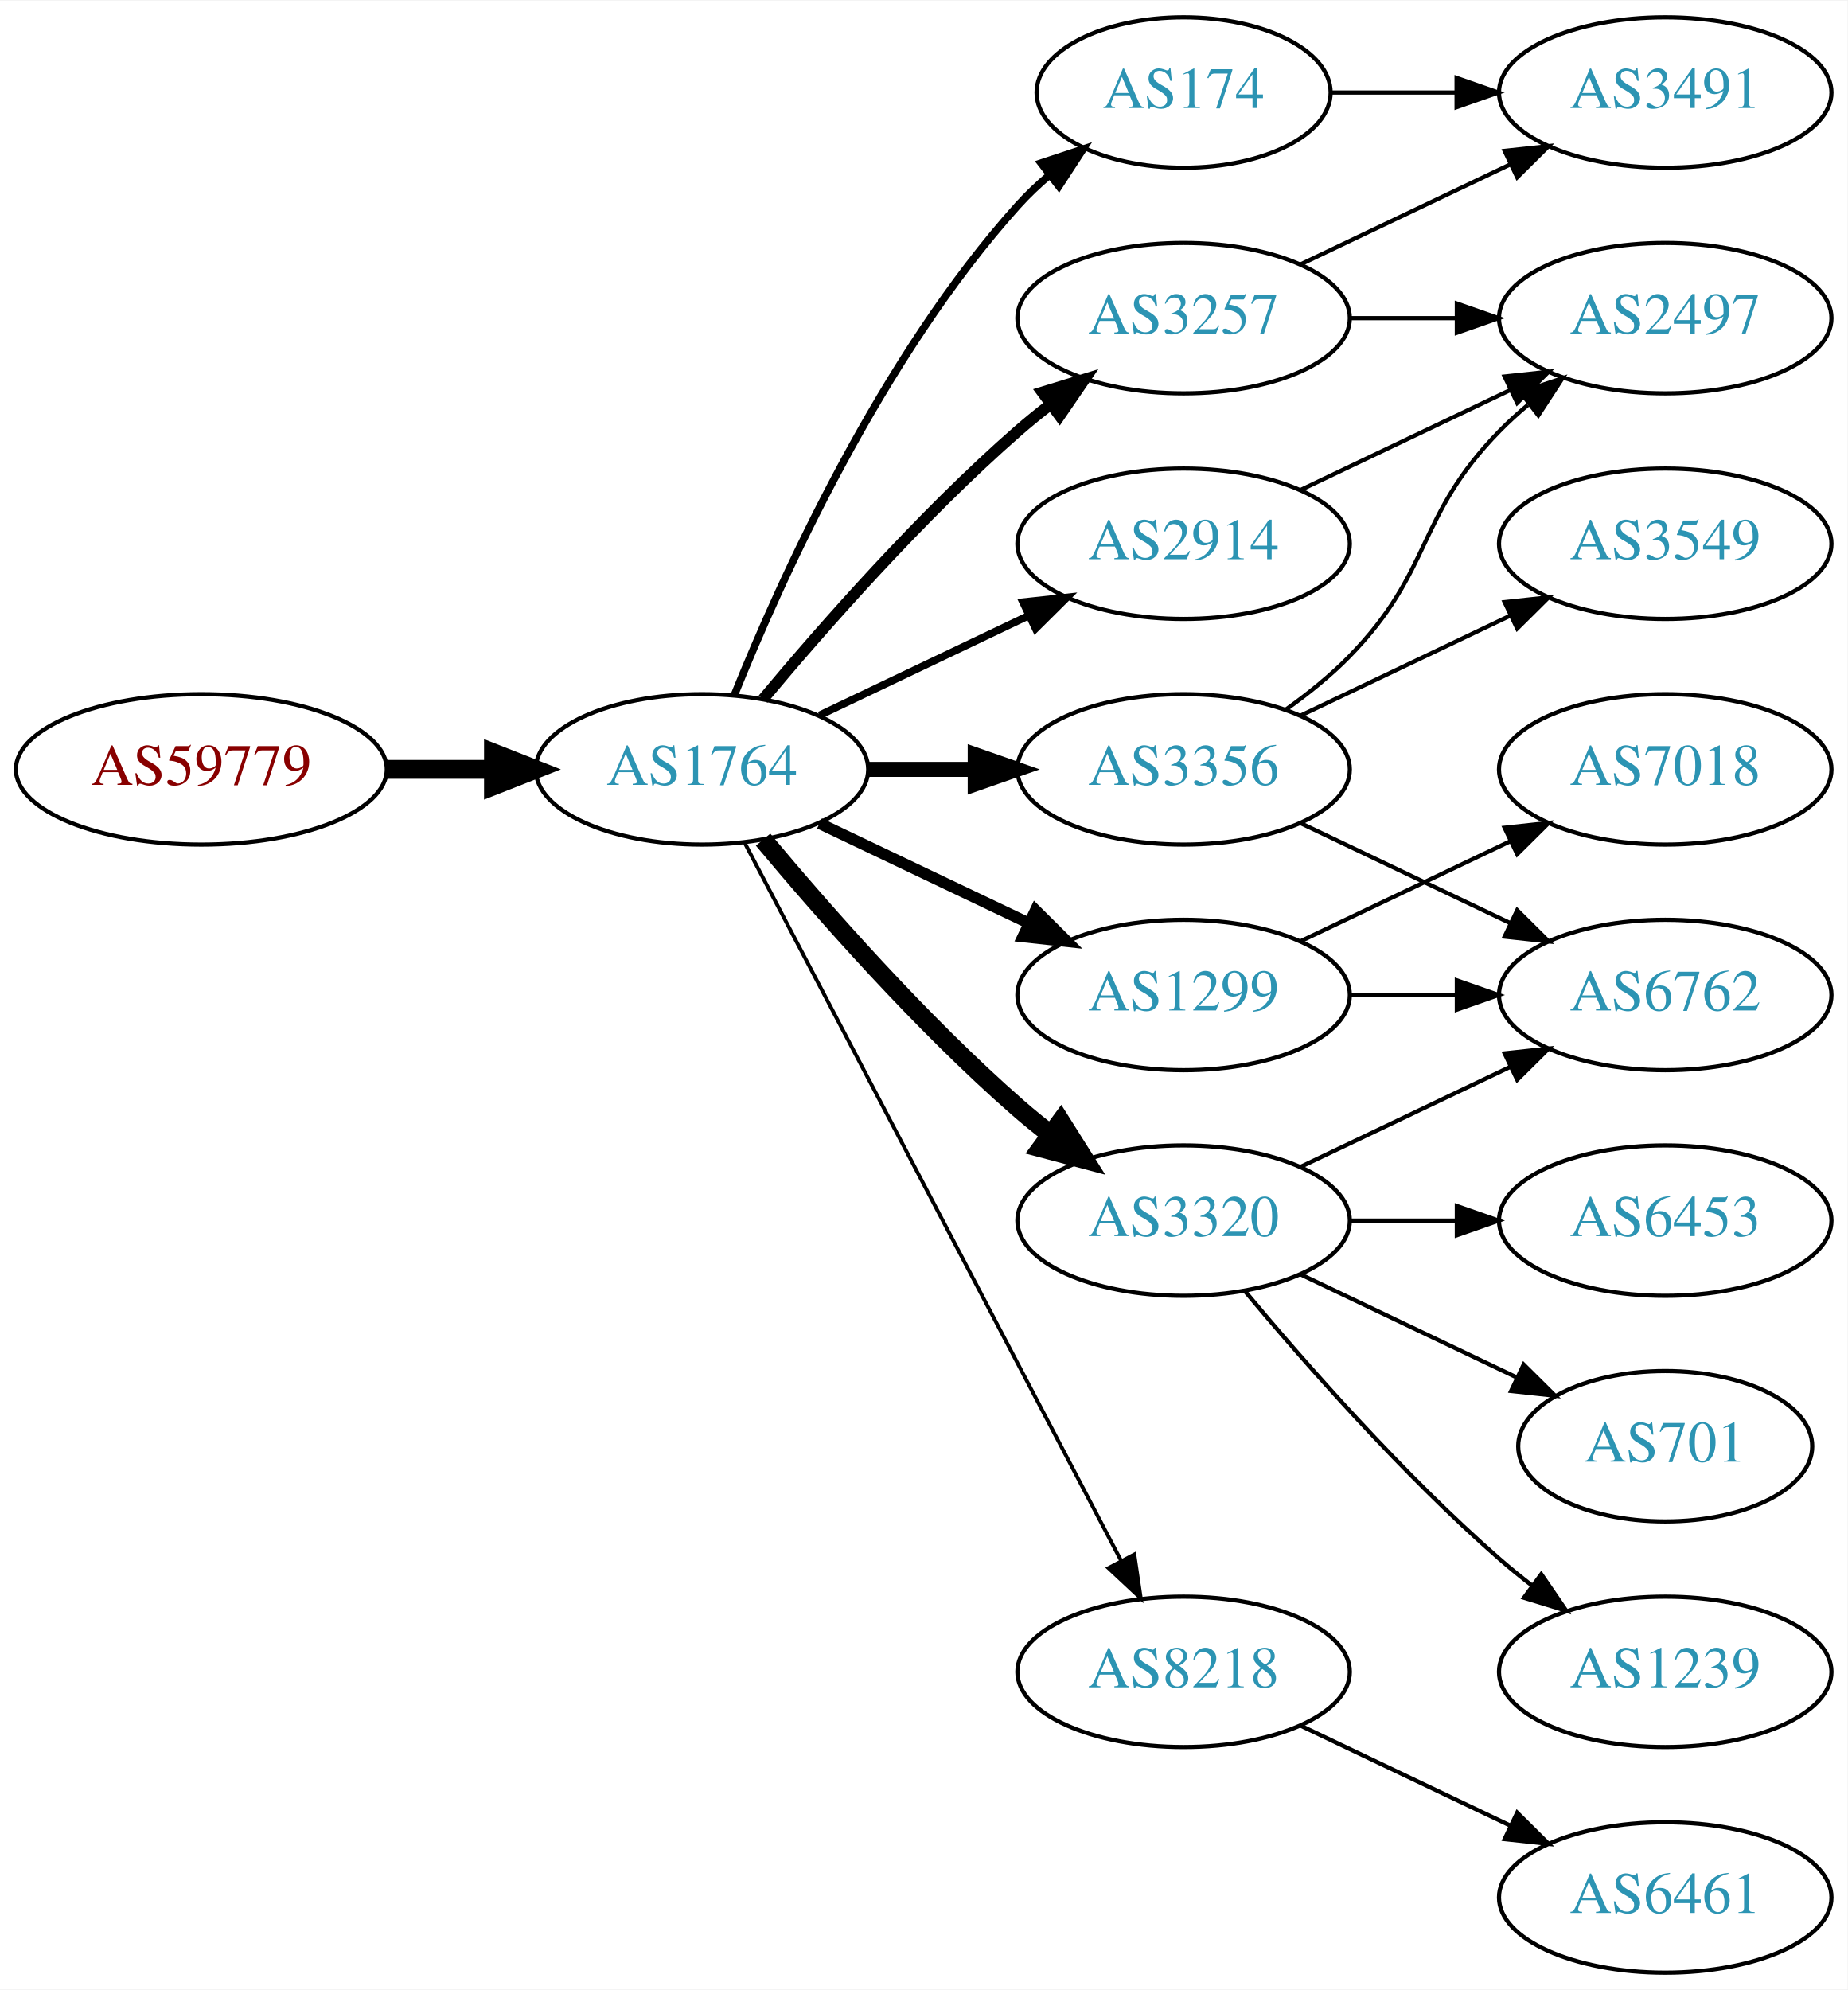
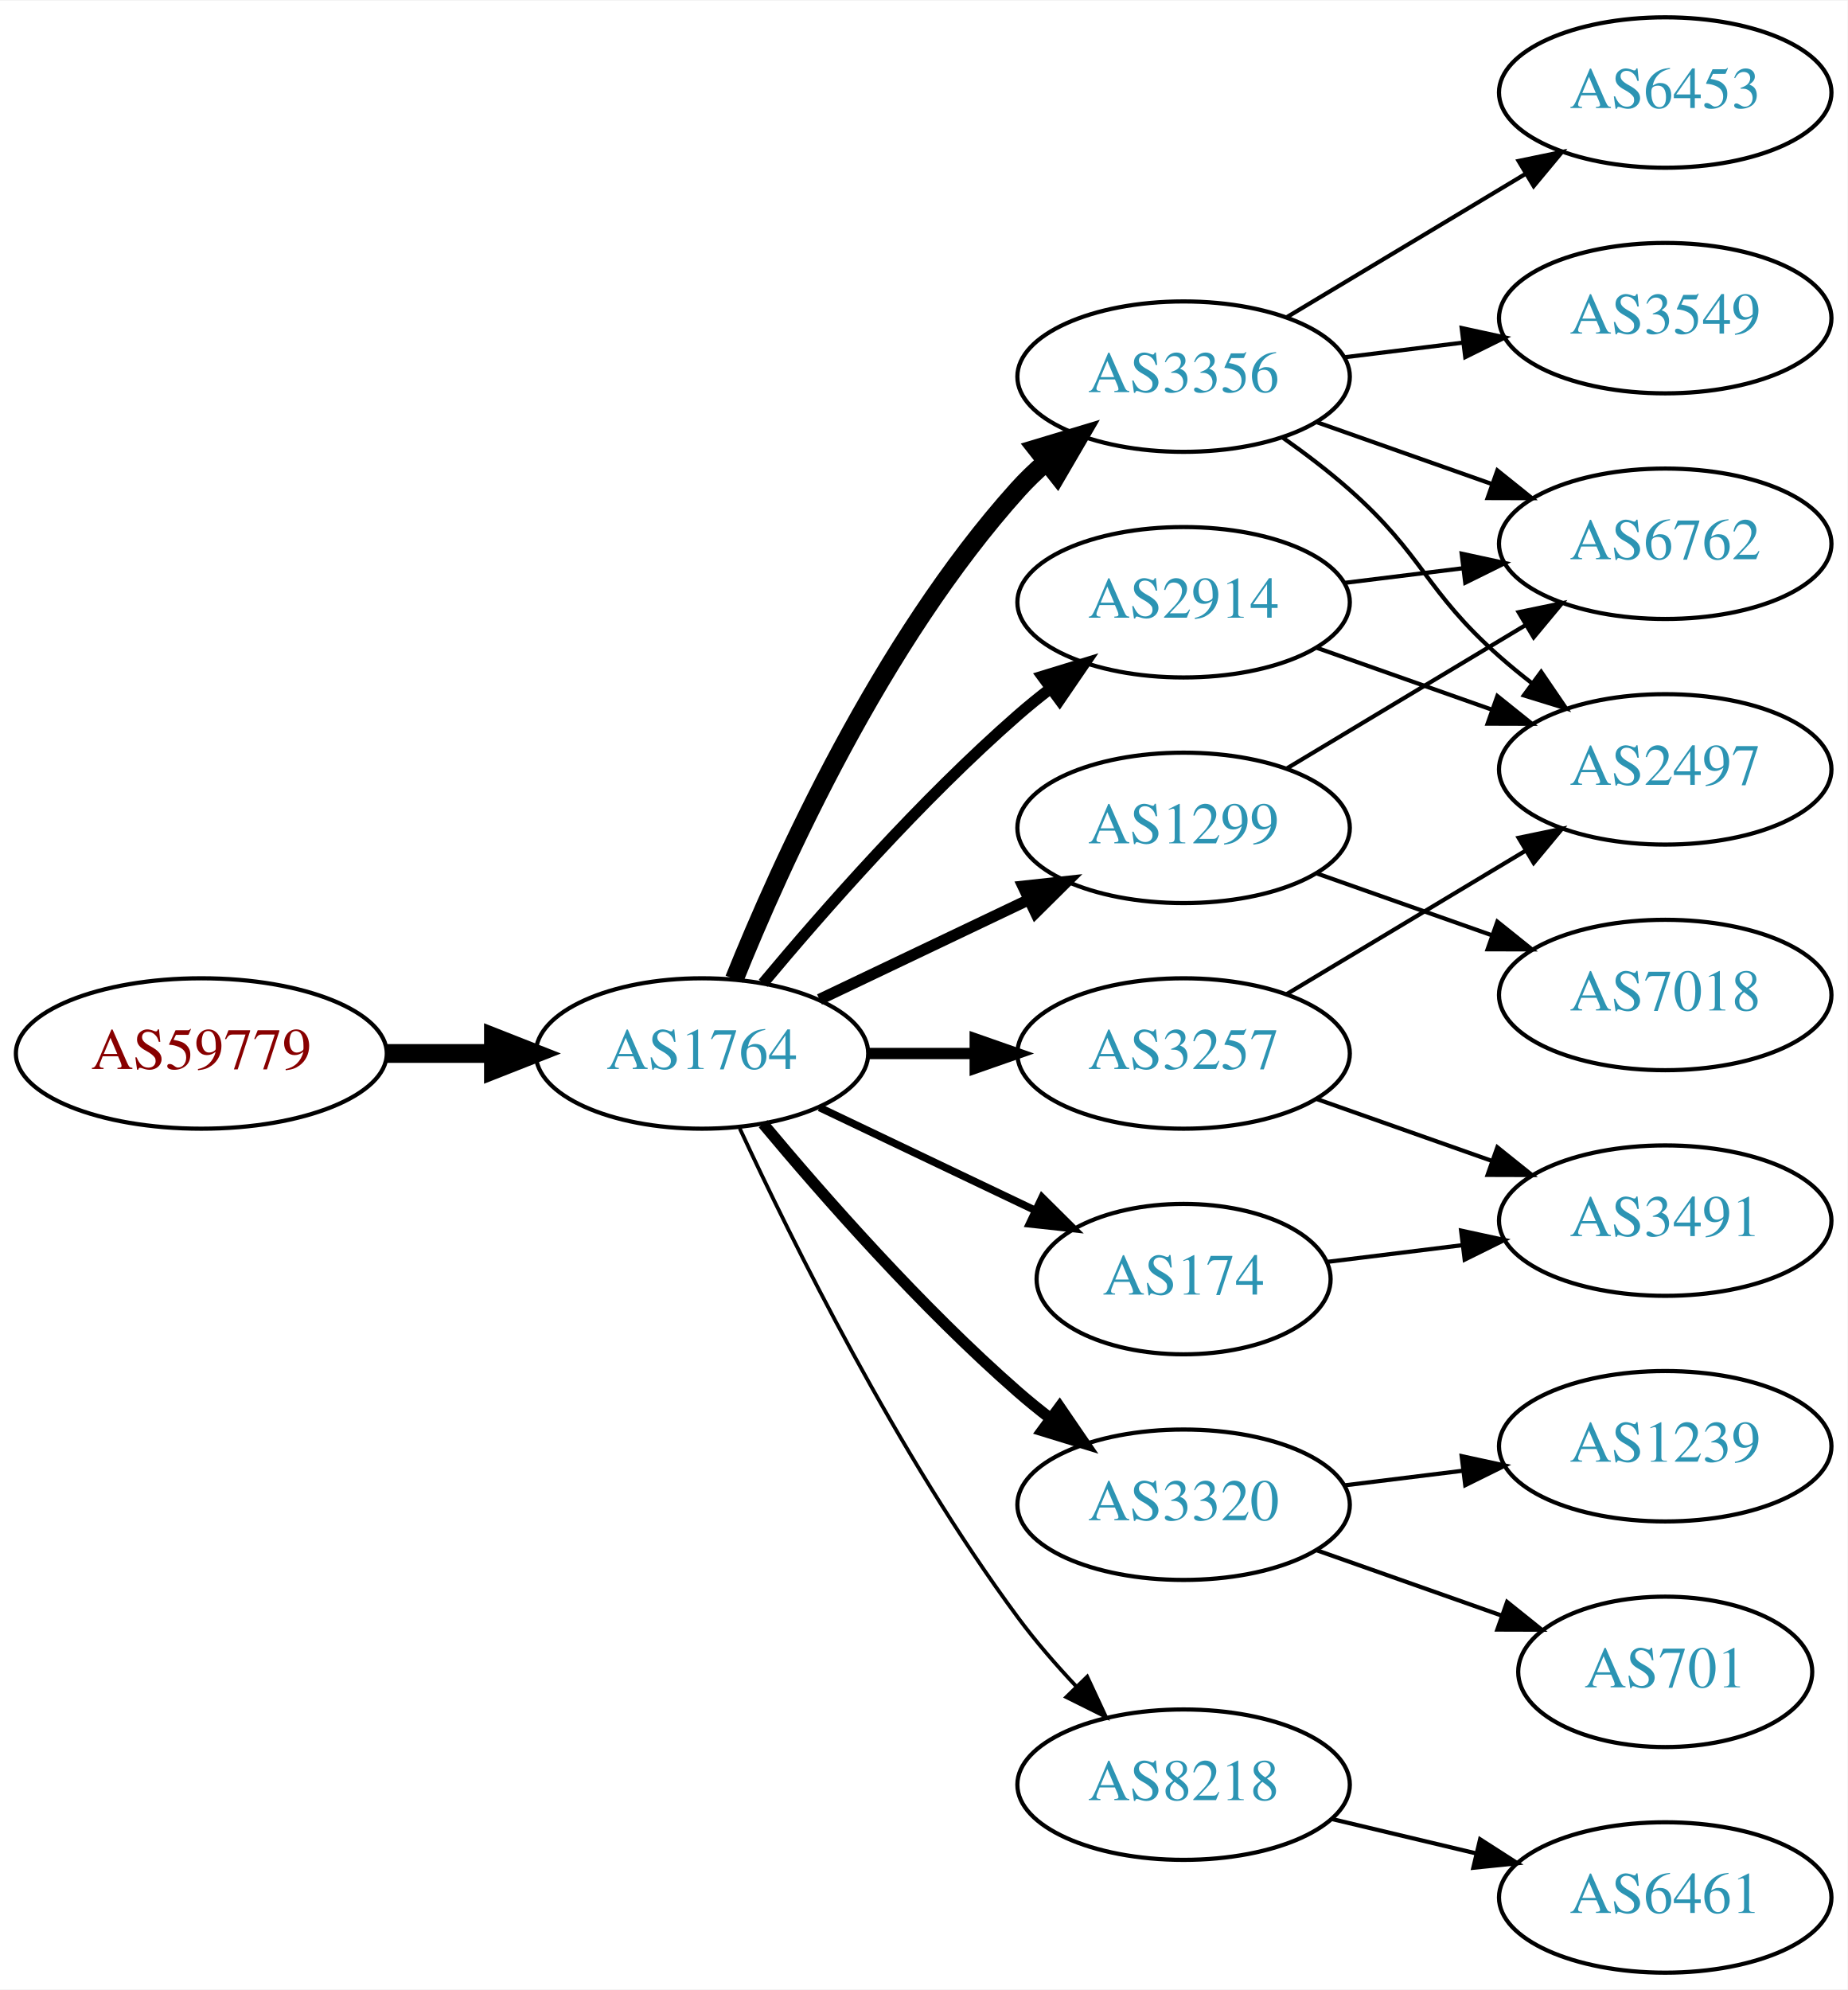
<svg xmlns="http://www.w3.org/2000/svg" xmlns:xlink="http://www.w3.org/1999/xlink" width="442pt" height="476pt" viewBox="0.00 0.00 442.27 476.00">
  <g id="graph0" class="graph" transform="scale(1 1) rotate(0) translate(4 472)">
    <polygon fill="white" stroke="none" points="-4,4 -4,-472 438.271,-472 438.271,4 -4,4" />
    <g id="node1" class="node">
      <g id="a_node1">
        <a xlink:href="/asn/59779" xlink:title="AS59779 ~ Ixolit GmbH [AT]">
-           <ellipse fill="#ffffff" stroke="black" cx="44.196" cy="-288" rx="44.393" ry="18" />
-           <text text-anchor="middle" x="44.196" y="-284.3" font-family="Times,serif" font-size="14.00" fill="#880000">AS59779</text>
+           <ellipse fill="#ffffff" stroke="black" cx="44.196" cy="-220" rx="44.393" ry="18" />
+           <text text-anchor="middle" x="44.196" y="-216.3" font-family="Times,serif" font-size="14.00" fill="#880000">AS59779</text>
        </a>
      </g>
    </g>
    <g id="node2" class="node">
      <g id="a_node2">
        <a xlink:href="/asn/1764" xlink:title="AS1764 ~ NEXTLAYER-AS [AT]">
-           <ellipse fill="#ffffff" stroke="black" cx="164.039" cy="-288" rx="39.794" ry="18" />
-           <text text-anchor="middle" x="164.039" y="-284.3" font-family="Times,serif" font-size="14.00" fill="#2c94b3">AS1764</text>
+           <ellipse fill="#ffffff" stroke="black" cx="164.039" cy="-220" rx="39.794" ry="18" />
+           <text text-anchor="middle" x="164.039" y="-216.3" font-family="Times,serif" font-size="14.00" fill="#2c94b3">AS1764</text>
        </a>
      </g>
    </g>
    <g id="edge1" class="edge">
-       <path fill="none" stroke="black" stroke-width="4.5" d="M88.407,-288C96.72,-288 105.482,-288 113.965,-288" />
-       <polygon fill="black" stroke="black" stroke-width="4.5" points="114.123,-291.938 124.123,-288 114.123,-284.063 114.123,-291.938" />
+       <path fill="none" stroke="black" stroke-width="4.5" d="M88.407,-220C96.72,-220 105.482,-220 113.965,-220" />
+       <polygon fill="black" stroke="black" stroke-width="4.5" points="114.123,-223.938 124.123,-220 114.123,-216.063 114.123,-223.938" />
    </g>
    <g id="node3" class="node">
      <g id="a_node3">
-         <a xlink:href="/asn/174" xlink:title="AS174 ~ Cogent Communications [US]">
-           <ellipse fill="#ffffff" stroke="black" cx="279.332" cy="-450" rx="35.194" ry="18" />
-           <text text-anchor="middle" x="279.332" y="-446.3" font-family="Times,serif" font-size="14.00" fill="#2c94b3">AS174</text>
+         <a xlink:href="/asn/2914" xlink:title="AS2914 ~ NTT America, Inc. [US]">
+           <ellipse fill="#ffffff" stroke="black" cx="279.332" cy="-328" rx="39.794" ry="18" />
+           <text text-anchor="middle" x="279.332" y="-324.3" font-family="Times,serif" font-size="14.00" fill="#2c94b3">AS2914</text>
        </a>
      </g>
    </g>
    <g id="edge2" class="edge">
-       <path fill="none" stroke="black" stroke-width="1.8" d="M171.786,-305.787C182.837,-333.243 206.891,-386.578 239.685,-423 242.001,-425.572 244.606,-428.03 247.341,-430.343" />
-       <polygon fill="black" stroke="black" stroke-width="1.8" points="245.207,-433.117 255.264,-436.448 249.479,-427.572 245.207,-433.117" />
+       <path fill="none" stroke="black" stroke-width="2.7" d="M178.669,-236.817C192.951,-253.929 216.498,-280.745 239.685,-301 242.151,-303.154 244.789,-305.294 247.487,-307.372" />
+       <polygon fill="black" stroke="black" stroke-width="2.7" points="245.512,-310.264 255.641,-313.37 249.66,-304.625 245.512,-310.264" />
    </g>
    <g id="node4" class="node">
      <g id="a_node4">
-         <a xlink:href="/asn/1299" xlink:title="AS1299 ~ Telia Carrier [EU]">
-           <ellipse fill="#ffffff" stroke="black" cx="279.332" cy="-234" rx="39.794" ry="18" />
-           <text text-anchor="middle" x="279.332" y="-230.3" font-family="Times,serif" font-size="14.00" fill="#2c94b3">AS1299</text>
+         <a xlink:href="/asn/3257" xlink:title="AS3257 ~ GTT [DE]">
+           <ellipse fill="#ffffff" stroke="black" cx="279.332" cy="-220" rx="39.794" ry="18" />
+           <text text-anchor="middle" x="279.332" y="-216.3" font-family="Times,serif" font-size="14.00" fill="#2c94b3">AS3257</text>
        </a>
      </g>
    </g>
    <g id="edge3" class="edge">
-       <path fill="none" stroke="black" stroke-width="2.7" d="M192.175,-275.066C207.169,-267.919 225.99,-258.948 242.213,-251.215" />
-       <polygon fill="black" stroke="black" stroke-width="2.7" points="243.895,-254.291 251.417,-246.829 240.884,-247.972 243.895,-254.291" />
+       <path fill="none" stroke="black" stroke-width="2.7" d="M203.711,-220C211.914,-220 220.678,-220 229.21,-220" />
+       <polygon fill="black" stroke="black" stroke-width="2.7" points="229.449,-223.5 239.449,-220 229.449,-216.5 229.449,-223.5" />
    </g>
    <g id="node5" class="node">
      <g id="a_node5">
-         <a xlink:href="/asn/8218" xlink:title="AS8218 ~ legacy Neotelecoms [FR]">
-           <ellipse fill="#ffffff" stroke="black" cx="279.332" cy="-72" rx="39.794" ry="18" />
-           <text text-anchor="middle" x="279.332" y="-68.3" font-family="Times,serif" font-size="14.00" fill="#2c94b3">AS8218</text>
+         <a xlink:href="/asn/3356" xlink:title="AS3356 ~ Level 3 Parent, LLC [US]">
+           <ellipse fill="#ffffff" stroke="black" cx="279.332" cy="-382" rx="39.794" ry="18" />
+           <text text-anchor="middle" x="279.332" y="-378.3" font-family="Times,serif" font-size="14.00" fill="#2c94b3">AS3356</text>
        </a>
      </g>
    </g>
    <g id="edge4" class="edge">
-       <path fill="none" stroke="black" stroke-width="0.9" d="M174.31,-270.324C194.151,-232.495 240.829,-143.501 264.316,-98.722" />
-       <polygon fill="black" stroke="black" stroke-width="0.9" points="267.546,-100.099 269.091,-89.618 261.347,-96.848 267.546,-100.099" />
+       <path fill="none" stroke="black" stroke-width="4.5" d="M171.786,-237.787C182.837,-265.243 206.891,-318.578 239.685,-355 241.688,-357.224 243.906,-359.363 246.239,-361.397" />
+       <polygon fill="black" stroke="black" stroke-width="4.5" points="244.166,-364.777 254.458,-367.873 249.04,-358.591 244.166,-364.777" />
    </g>
    <g id="node6" class="node">
      <g id="a_node6">
-         <a xlink:href="/asn/2914" xlink:title="AS2914 ~ NTT America, Inc. [US]">
-           <ellipse fill="#ffffff" stroke="black" cx="279.332" cy="-342" rx="39.794" ry="18" />
-           <text text-anchor="middle" x="279.332" y="-338.3" font-family="Times,serif" font-size="14.00" fill="#2c94b3">AS2914</text>
+         <a xlink:href="/asn/174" xlink:title="AS174 ~ Cogent Communications [US]">
+           <ellipse fill="#ffffff" stroke="black" cx="279.332" cy="-166" rx="35.194" ry="18" />
+           <text text-anchor="middle" x="279.332" y="-162.3" font-family="Times,serif" font-size="14.00" fill="#2c94b3">AS174</text>
        </a>
      </g>
    </g>
    <g id="edge5" class="edge">
-       <path fill="none" stroke="black" stroke-width="1.8" d="M192.175,-300.934C207.169,-308.081 225.99,-317.052 242.213,-324.785" />
-       <polygon fill="black" stroke="black" stroke-width="1.8" points="240.884,-328.028 251.417,-329.171 243.895,-321.709 240.884,-328.028" />
+       <path fill="none" stroke="black" stroke-width="1.8" d="M192.175,-207.066C207.607,-199.71 227.092,-190.423 243.628,-182.541" />
+       <polygon fill="black" stroke="black" stroke-width="1.8" points="245.448,-185.551 252.969,-178.089 242.436,-179.232 245.448,-185.551" />
    </g>
    <g id="node7" class="node">
      <g id="a_node7">
-         <a xlink:href="/asn/3356" xlink:title="AS3356 ~ Level 3 Parent, LLC [US]">
-           <ellipse fill="#ffffff" stroke="black" cx="279.332" cy="-288" rx="39.794" ry="18" />
-           <text text-anchor="middle" x="279.332" y="-284.3" font-family="Times,serif" font-size="14.00" fill="#2c94b3">AS3356</text>
+         <a xlink:href="/asn/1299" xlink:title="AS1299 ~ Telia Carrier [EU]">
+           <ellipse fill="#ffffff" stroke="black" cx="279.332" cy="-274" rx="39.794" ry="18" />
+           <text text-anchor="middle" x="279.332" y="-270.3" font-family="Times,serif" font-size="14.00" fill="#2c94b3">AS1299</text>
        </a>
      </g>
    </g>
    <g id="edge6" class="edge">
-       <path fill="none" stroke="black" stroke-width="3.6" d="M203.711,-288C211.914,-288 220.678,-288 229.21,-288" />
-       <polygon fill="black" stroke="black" stroke-width="3.6" points="229.449,-291.5 239.449,-288 229.449,-284.5 229.449,-291.5" />
+       <path fill="none" stroke="black" stroke-width="2.7" d="M192.175,-232.934C207.169,-240.081 225.99,-249.052 242.213,-256.785" />
+       <polygon fill="black" stroke="black" stroke-width="2.7" points="240.884,-260.028 251.417,-261.171 243.895,-253.709 240.884,-260.028" />
    </g>
    <g id="node8" class="node">
      <g id="a_node8">
-         <a xlink:href="/asn/3257" xlink:title="AS3257 ~ GTT [DE]">
-           <ellipse fill="#ffffff" stroke="black" cx="279.332" cy="-396" rx="39.794" ry="18" />
-           <text text-anchor="middle" x="279.332" y="-392.3" font-family="Times,serif" font-size="14.00" fill="#2c94b3">AS3257</text>
+         <a xlink:href="/asn/3320" xlink:title="AS3320 ~ DTAG [DE]">
+           <ellipse fill="#ffffff" stroke="black" cx="279.332" cy="-112" rx="39.794" ry="18" />
+           <text text-anchor="middle" x="279.332" y="-108.3" font-family="Times,serif" font-size="14.00" fill="#2c94b3">AS3320</text>
        </a>
      </g>
    </g>
    <g id="edge7" class="edge">
-       <path fill="none" stroke="black" stroke-width="2.7" d="M178.669,-304.817C192.951,-321.929 216.498,-348.745 239.685,-369 242.151,-371.154 244.789,-373.294 247.487,-375.372" />
-       <polygon fill="black" stroke="black" stroke-width="2.7" points="245.512,-378.264 255.641,-381.37 249.66,-372.625 245.512,-378.264" />
+       <path fill="none" stroke="black" stroke-width="2.7" d="M178.669,-203.183C192.951,-186.071 216.498,-159.255 239.685,-139 242.151,-136.846 244.789,-134.706 247.487,-132.628" />
+       <polygon fill="black" stroke="black" stroke-width="2.7" points="249.66,-135.375 255.641,-126.63 245.512,-129.736 249.66,-135.375" />
    </g>
    <g id="node9" class="node">
      <g id="a_node9">
-         <a xlink:href="/asn/3320" xlink:title="AS3320 ~ DTAG [DE]">
-           <ellipse fill="#ffffff" stroke="black" cx="279.332" cy="-180" rx="39.794" ry="18" />
-           <text text-anchor="middle" x="279.332" y="-176.3" font-family="Times,serif" font-size="14.00" fill="#2c94b3">AS3320</text>
+         <a xlink:href="/asn/8218" xlink:title="AS8218 ~ legacy Neotelecoms [FR]">
+           <ellipse fill="#ffffff" stroke="black" cx="279.332" cy="-45" rx="39.794" ry="18" />
+           <text text-anchor="middle" x="279.332" y="-41.3" font-family="Times,serif" font-size="14.00" fill="#2c94b3">AS8218</text>
        </a>
      </g>
    </g>
    <g id="edge8" class="edge">
-       <path fill="none" stroke="black" stroke-width="4.5" d="M178.669,-271.183C192.951,-254.071 216.498,-227.255 239.685,-207 242.151,-204.846 244.789,-202.706 247.487,-200.628" />
-       <polygon fill="black" stroke="black" stroke-width="4.5" points="249.919,-203.727 255.641,-194.63 245.252,-197.384 249.919,-203.727" />
+       <path fill="none" stroke="black" stroke-width="0.9" d="M173.085,-202.065C185.484,-175.325 210.867,-123.979 239.685,-85 243.851,-79.366 248.76,-73.712 253.656,-68.502" />
+       <polygon fill="black" stroke="black" stroke-width="0.9" points="256.26,-70.846 260.733,-61.241 251.247,-65.96 256.26,-70.846" />
+     </g>
+     <g id="node10" class="node">
+       <g id="a_node10">
+         <a xlink:href="/asn/6762" xlink:title="AS6762 ~ TELECOM ITALIA SPARKLE S.p.A. [IT]">
+           <ellipse fill="#ffffff" stroke="black" cx="394.625" cy="-342" rx="39.794" ry="18" />
+           <text text-anchor="middle" x="394.625" y="-338.3" font-family="Times,serif" font-size="14.00" fill="#2c94b3">AS6762</text>
+         </a>
+       </g>
+     </g>
+     <g id="edge9" class="edge">
+       <path fill="none" stroke="black" d="M317.742,-332.623C326.83,-333.746 336.667,-334.962 346.152,-336.134" />
+       <polygon fill="black" stroke="black" points="345.9,-339.629 356.254,-337.382 346.758,-332.682 345.9,-339.629" />
+     </g>
+     <g id="node11" class="node">
+       <g id="a_node11">
+         <a xlink:href="/asn/2497" xlink:title="AS2497 ~ Internet Initiative Japan Inc. [JP]">
+           <ellipse fill="#ffffff" stroke="black" cx="394.625" cy="-288" rx="39.794" ry="18" />
+           <text text-anchor="middle" x="394.625" y="-284.3" font-family="Times,serif" font-size="14.00" fill="#2c94b3">AS2497</text>
+         </a>
+       </g>
+     </g>
+     <g id="edge10" class="edge">
+       <path fill="none" stroke="black" d="M311.289,-317.07C324.153,-312.528 339.259,-307.195 352.995,-302.345" />
+       <polygon fill="black" stroke="black" points="354.44,-305.547 362.704,-298.917 352.109,-298.946 354.44,-305.547" />
+     </g>
+     <g id="edge21" class="edge">
+       <path fill="none" stroke="black" d="M304.082,-234.255C320.698,-244.229 343.094,-257.671 361.331,-268.617" />
+       <polygon fill="black" stroke="black" points="359.531,-271.618 369.906,-273.764 363.133,-265.616 359.531,-271.618" />
+     </g>
+     <g id="node12" class="node">
+       <g id="a_node12">
+         <a xlink:href="/asn/3491" xlink:title="AS3491 ~ PCCW Global, Inc. [US]">
+           <ellipse fill="#ffffff" stroke="black" cx="394.625" cy="-180" rx="39.794" ry="18" />
+           <text text-anchor="middle" x="394.625" y="-176.3" font-family="Times,serif" font-size="14.00" fill="#2c94b3">AS3491</text>
+         </a>
+       </g>
+     </g>
+     <g id="edge20" class="edge">
+       <path fill="none" stroke="black" d="M311.289,-209.07C324.153,-204.528 339.259,-199.195 352.995,-194.345" />
+       <polygon fill="black" stroke="black" points="354.44,-197.547 362.704,-190.917 352.109,-190.946 354.44,-197.547" />
+     </g>
+     <g id="edge16" class="edge">
+       <path fill="none" stroke="black" d="M311.289,-371.07C324.153,-366.528 339.259,-361.195 352.995,-356.345" />
+       <polygon fill="black" stroke="black" points="354.44,-359.547 362.704,-352.917 352.109,-352.946 354.44,-359.547" />
+     </g>
+     <g id="edge17" class="edge">
+       <path fill="none" stroke="black" d="M303.058,-367.411C308.459,-363.6 314.072,-359.337 318.978,-355 336.898,-339.159 337.058,-330.841 354.978,-315 357.431,-312.832 360.061,-310.682 362.753,-308.597" />
+       <polygon fill="black" stroke="black" points="364.928,-311.342 370.898,-302.589 360.773,-305.709 364.928,-311.342" />
+     </g>
+     <g id="node16" class="node">
+       <g id="a_node16">
+         <a xlink:href="/asn/3549" xlink:title="AS3549 ~ Level 3 Parent, LLC [US]">
+           <ellipse fill="#ffffff" stroke="black" cx="394.625" cy="-396" rx="39.794" ry="18" />
+           <text text-anchor="middle" x="394.625" y="-392.3" font-family="Times,serif" font-size="14.00" fill="#2c94b3">AS3549</text>
+         </a>
+       </g>
+     </g>
+     <g id="edge18" class="edge">
+       <path fill="none" stroke="black" d="M317.742,-386.623C326.83,-387.746 336.667,-388.962 346.152,-390.134" />
+       <polygon fill="black" stroke="black" points="345.9,-393.629 356.254,-391.382 346.758,-386.682 345.9,-393.629" />
+     </g>
+     <g id="node17" class="node">
+       <g id="a_node17">
+         <a xlink:href="/asn/6453" xlink:title="AS6453 ~ TATA COMMUNICATIONS (AMERICA) INC [US]">
+           <ellipse fill="#ffffff" stroke="black" cx="394.625" cy="-450" rx="39.794" ry="18" />
+           <text text-anchor="middle" x="394.625" y="-446.3" font-family="Times,serif" font-size="14.00" fill="#2c94b3">AS6453</text>
+         </a>
+       </g>
+     </g>
+     <g id="edge19" class="edge">
+       <path fill="none" stroke="black" d="M304.082,-396.255C320.698,-406.229 343.094,-419.671 361.331,-430.617" />
+       <polygon fill="black" stroke="black" points="359.531,-433.618 369.906,-435.764 363.133,-427.616 359.531,-433.618" />
+     </g>
+     <g id="edge11" class="edge">
+       <path fill="none" stroke="black" d="M313.71,-170.125C323.801,-171.372 335.084,-172.766 345.919,-174.105" />
+       <polygon fill="black" stroke="black" points="345.762,-177.612 356.116,-175.365 346.621,-170.665 345.762,-177.612" />
+     </g>
+     <g id="edge12" class="edge">
+       <path fill="none" stroke="black" d="M304.082,-288.255C320.698,-298.229 343.094,-311.671 361.331,-322.617" />
+       <polygon fill="black" stroke="black" points="359.531,-325.618 369.906,-327.764 363.133,-319.616 359.531,-325.618" />
+     </g>
+     <g id="node13" class="node">
+       <g id="a_node13">
+         <a xlink:href="/asn/7018" xlink:title="AS7018 ~ AT&amp;T Services, Inc. [US]">
+           <ellipse fill="#ffffff" stroke="black" cx="394.625" cy="-234" rx="39.794" ry="18" />
+           <text text-anchor="middle" x="394.625" y="-230.3" font-family="Times,serif" font-size="14.00" fill="#2c94b3">AS7018</text>
+         </a>
+       </g>
+     </g>
+     <g id="edge13" class="edge">
+       <path fill="none" stroke="black" d="M311.289,-263.07C324.153,-258.528 339.259,-253.195 352.995,-248.345" />
+       <polygon fill="black" stroke="black" points="354.44,-251.547 362.704,-244.917 352.109,-244.946 354.44,-251.547" />
    </g>
    <g id="node14" class="node">
      <g id="a_node14">
-         <a xlink:href="/asn/3491" xlink:title="AS3491 ~ PCCW Global, Inc. [US]">
-           <ellipse fill="#ffffff" stroke="black" cx="394.625" cy="-450" rx="39.794" ry="18" />
-           <text text-anchor="middle" x="394.625" y="-446.3" font-family="Times,serif" font-size="14.00" fill="#2c94b3">AS3491</text>
-         </a>
-       </g>
-     </g>
-     <g id="edge21" class="edge">
-       <path fill="none" stroke="black" d="M314.631,-450C324.008,-450 334.358,-450 344.393,-450" />
-       <polygon fill="black" stroke="black" points="344.681,-453.5 354.681,-450 344.681,-446.5 344.681,-453.5" />
-     </g>
-     <g id="node12" class="node">
-       <g id="a_node12">
-         <a xlink:href="/asn/6762" xlink:title="AS6762 ~ TELECOM ITALIA SPARKLE S.p.A. [IT]">
-           <ellipse fill="#ffffff" stroke="black" cx="394.625" cy="-234" rx="39.794" ry="18" />
-           <text text-anchor="middle" x="394.625" y="-230.3" font-family="Times,serif" font-size="14.00" fill="#2c94b3">AS6762</text>
-         </a>
-       </g>
-     </g>
-     <g id="edge15" class="edge">
-       <path fill="none" stroke="black" d="M319.004,-234C327.207,-234 335.971,-234 344.503,-234" />
-       <polygon fill="black" stroke="black" points="344.742,-237.5 354.742,-234 344.742,-230.5 344.742,-237.5" />
+         <a xlink:href="/asn/701" xlink:title="AS701 ~ UUNET [US]">
+           <ellipse fill="#ffffff" stroke="black" cx="394.625" cy="-72" rx="35.194" ry="18" />
+           <text text-anchor="middle" x="394.625" y="-68.3" font-family="Times,serif" font-size="14.00" fill="#2c94b3">AS701</text>
+         </a>
+       </g>
+     </g>
+     <g id="edge14" class="edge">
+       <path fill="none" stroke="black" d="M311.289,-101.07C324.917,-96.258 341.06,-90.559 355.427,-85.486" />
+       <polygon fill="black" stroke="black" points="356.772,-88.723 365.036,-82.094 354.441,-82.123 356.772,-88.723" />
    </g>
    <g id="node15" class="node">
      <g id="a_node15">
-         <a xlink:href="/asn/7018" xlink:title="AS7018 ~ AT&amp;T Services, Inc. [US]">
-           <ellipse fill="#ffffff" stroke="black" cx="394.625" cy="-288" rx="39.794" ry="18" />
-           <text text-anchor="middle" x="394.625" y="-284.3" font-family="Times,serif" font-size="14.00" fill="#2c94b3">AS7018</text>
-         </a>
-       </g>
-     </g>
-     <g id="edge16" class="edge">
-       <path fill="none" stroke="black" d="M307.468,-246.934C322.462,-254.081 341.283,-263.052 357.506,-270.785" />
-       <polygon fill="black" stroke="black" points="356.177,-274.028 366.71,-275.171 359.188,-267.709 356.177,-274.028" />
-     </g>
-     <g id="node10" class="node">
-       <g id="a_node10">
+         <a xlink:href="/asn/1239" xlink:title="AS1239 ~ Sprint [US]">
+           <ellipse fill="#ffffff" stroke="black" cx="394.625" cy="-126" rx="39.794" ry="18" />
+           <text text-anchor="middle" x="394.625" y="-122.3" font-family="Times,serif" font-size="14.00" fill="#2c94b3">AS1239</text>
+         </a>
+       </g>
+     </g>
+     <g id="edge15" class="edge">
+       <path fill="none" stroke="black" d="M317.742,-116.623C326.83,-117.746 336.667,-118.962 346.152,-120.134" />
+       <polygon fill="black" stroke="black" points="345.9,-123.629 356.254,-121.382 346.758,-116.682 345.9,-123.629" />
+     </g>
+     <g id="node18" class="node">
+       <g id="a_node18">
        <a xlink:href="/asn/6461" xlink:title="AS6461 ~ Zayo Bandwidth [US]">
          <ellipse fill="#ffffff" stroke="black" cx="394.625" cy="-18" rx="39.794" ry="18" />
          <text text-anchor="middle" x="394.625" y="-14.3" font-family="Times,serif" font-size="14.00" fill="#2c94b3">AS6461</text>
        </a>
      </g>
    </g>
-     <g id="edge9" class="edge">
-       <path fill="none" stroke="black" d="M307.468,-59.066C322.462,-51.919 341.283,-42.948 357.506,-35.215" />
-       <polygon fill="black" stroke="black" points="359.188,-38.291 366.71,-30.829 356.177,-31.972 359.188,-38.291" />
-     </g>
-     <g id="node13" class="node">
-       <g id="a_node13">
-         <a xlink:href="/asn/2497" xlink:title="AS2497 ~ Internet Initiative Japan Inc. [JP]">
-           <ellipse fill="#ffffff" stroke="black" cx="394.625" cy="-396" rx="39.794" ry="18" />
-           <text text-anchor="middle" x="394.625" y="-392.3" font-family="Times,serif" font-size="14.00" fill="#2c94b3">AS2497</text>
-         </a>
-       </g>
-     </g>
    <g id="edge22" class="edge">
-       <path fill="none" stroke="black" d="M307.468,-354.934C322.462,-362.081 341.283,-371.052 357.506,-378.785" />
-       <polygon fill="black" stroke="black" points="356.177,-382.028 366.71,-383.171 359.188,-375.709 356.177,-382.028" />
-     </g>
-     <g id="node11" class="node">
-       <g id="a_node11">
-         <a xlink:href="/asn/3549" xlink:title="AS3549 ~ Level 3 Parent, LLC [US]">
-           <ellipse fill="#ffffff" stroke="black" cx="394.625" cy="-342" rx="39.794" ry="18" />
-           <text text-anchor="middle" x="394.625" y="-338.3" font-family="Times,serif" font-size="14.00" fill="#2c94b3">AS3549</text>
-         </a>
-       </g>
-     </g>
-     <g id="edge10" class="edge">
-       <path fill="none" stroke="black" d="M307.468,-300.934C322.462,-308.081 341.283,-317.052 357.506,-324.785" />
-       <polygon fill="black" stroke="black" points="356.177,-328.028 366.71,-329.171 359.188,-321.709 356.177,-328.028" />
-     </g>
-     <g id="edge11" class="edge">
-       <path fill="none" stroke="black" d="M307.468,-275.066C322.462,-267.919 341.283,-258.948 357.506,-251.215" />
-       <polygon fill="black" stroke="black" points="359.188,-254.291 366.71,-246.829 356.177,-247.972 359.188,-254.291" />
-     </g>
-     <g id="edge12" class="edge">
-       <path fill="none" stroke="black" d="M303.926,-302.389C309.182,-306.148 314.513,-310.437 318.978,-315 339.151,-335.617 334.806,-348.383 354.978,-369 357.071,-371.139 359.354,-373.218 361.731,-375.21" />
-       <polygon fill="black" stroke="black" points="359.974,-378.275 370.031,-381.611 364.249,-372.732 359.974,-378.275" />
-     </g>
-     <g id="edge14" class="edge">
-       <path fill="none" stroke="black" d="M319.004,-396C327.207,-396 335.971,-396 344.503,-396" />
-       <polygon fill="black" stroke="black" points="344.742,-399.5 354.742,-396 344.742,-392.5 344.742,-399.5" />
-     </g>
-     <g id="edge13" class="edge">
-       <path fill="none" stroke="black" d="M307.468,-408.934C322.462,-416.081 341.283,-425.052 357.506,-432.785" />
-       <polygon fill="black" stroke="black" points="356.177,-436.028 366.71,-437.171 359.188,-429.709 356.177,-436.028" />
-     </g>
-     <g id="edge20" class="edge">
-       <path fill="none" stroke="black" d="M307.468,-192.934C322.462,-200.081 341.283,-209.052 357.506,-216.785" />
-       <polygon fill="black" stroke="black" points="356.177,-220.028 366.71,-221.171 359.188,-213.709 356.177,-220.028" />
-     </g>
-     <g id="node16" class="node">
-       <g id="a_node16">
-         <a xlink:href="/asn/6453" xlink:title="AS6453 ~ TATA COMMUNICATIONS (AMERICA) INC [US]">
-           <ellipse fill="#ffffff" stroke="black" cx="394.625" cy="-180" rx="39.794" ry="18" />
-           <text text-anchor="middle" x="394.625" y="-176.3" font-family="Times,serif" font-size="14.00" fill="#2c94b3">AS6453</text>
-         </a>
-       </g>
-     </g>
-     <g id="edge17" class="edge">
-       <path fill="none" stroke="black" d="M319.004,-180C327.207,-180 335.971,-180 344.503,-180" />
-       <polygon fill="black" stroke="black" points="344.742,-183.5 354.742,-180 344.742,-176.5 344.742,-183.5" />
-     </g>
-     <g id="node17" class="node">
-       <g id="a_node17">
-         <a xlink:href="/asn/701" xlink:title="AS701 ~ UUNET [US]">
-           <ellipse fill="#ffffff" stroke="black" cx="394.625" cy="-126" rx="35.194" ry="18" />
-           <text text-anchor="middle" x="394.625" y="-122.3" font-family="Times,serif" font-size="14.00" fill="#2c94b3">AS701</text>
-         </a>
-       </g>
-     </g>
-     <g id="edge18" class="edge">
-       <path fill="none" stroke="black" d="M307.468,-167.066C322.9,-159.71 342.385,-150.423 358.92,-142.541" />
-       <polygon fill="black" stroke="black" points="360.741,-145.551 368.262,-138.089 357.729,-139.232 360.741,-145.551" />
-     </g>
-     <g id="node18" class="node">
-       <g id="a_node18">
-         <a xlink:href="/asn/1239" xlink:title="AS1239 ~ Sprint [US]">
-           <ellipse fill="#ffffff" stroke="black" cx="394.625" cy="-72" rx="39.794" ry="18" />
-           <text text-anchor="middle" x="394.625" y="-68.3" font-family="Times,serif" font-size="14.00" fill="#2c94b3">AS1239</text>
-         </a>
-       </g>
-     </g>
-     <g id="edge19" class="edge">
-       <path fill="none" stroke="black" d="M293.962,-163.183C308.244,-146.071 331.791,-119.255 354.978,-99 357.444,-96.846 360.082,-94.706 362.78,-92.628" />
-       <polygon fill="black" stroke="black" points="364.953,-95.375 370.934,-86.63 360.805,-89.736 364.953,-95.375" />
+       <path fill="none" stroke="black" d="M314.939,-36.752C325.81,-34.162 337.964,-31.265 349.407,-28.538" />
+       <polygon fill="black" stroke="black" points="350.313,-31.92 359.229,-26.197 348.69,-25.111 350.313,-31.92" />
    </g>
  </g>
</svg>
